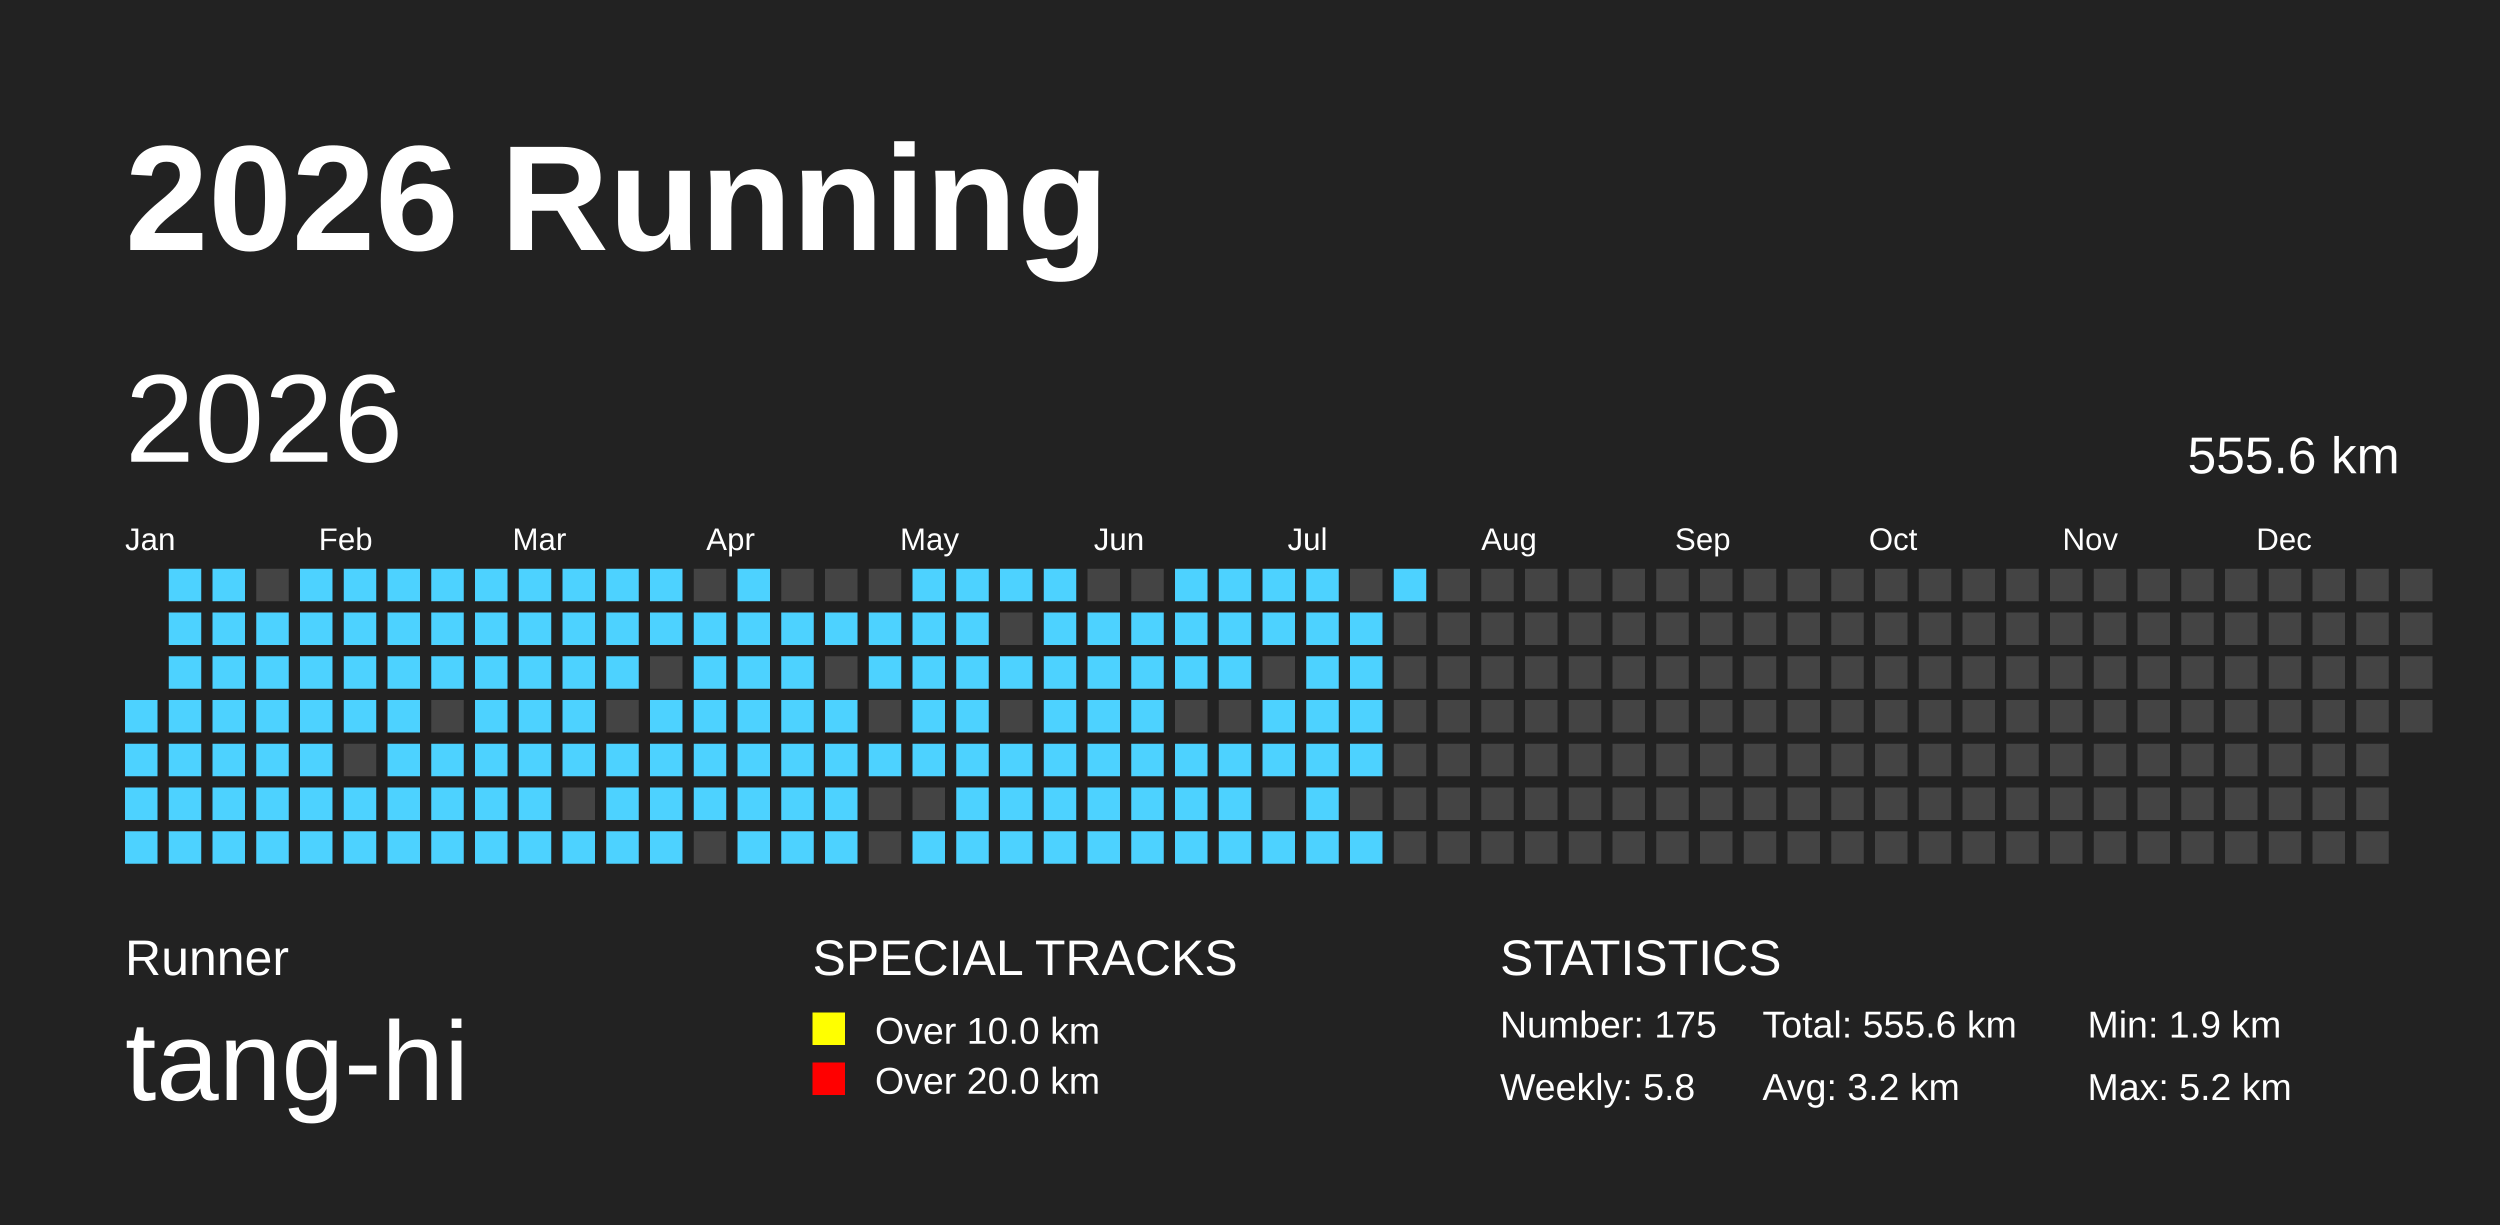
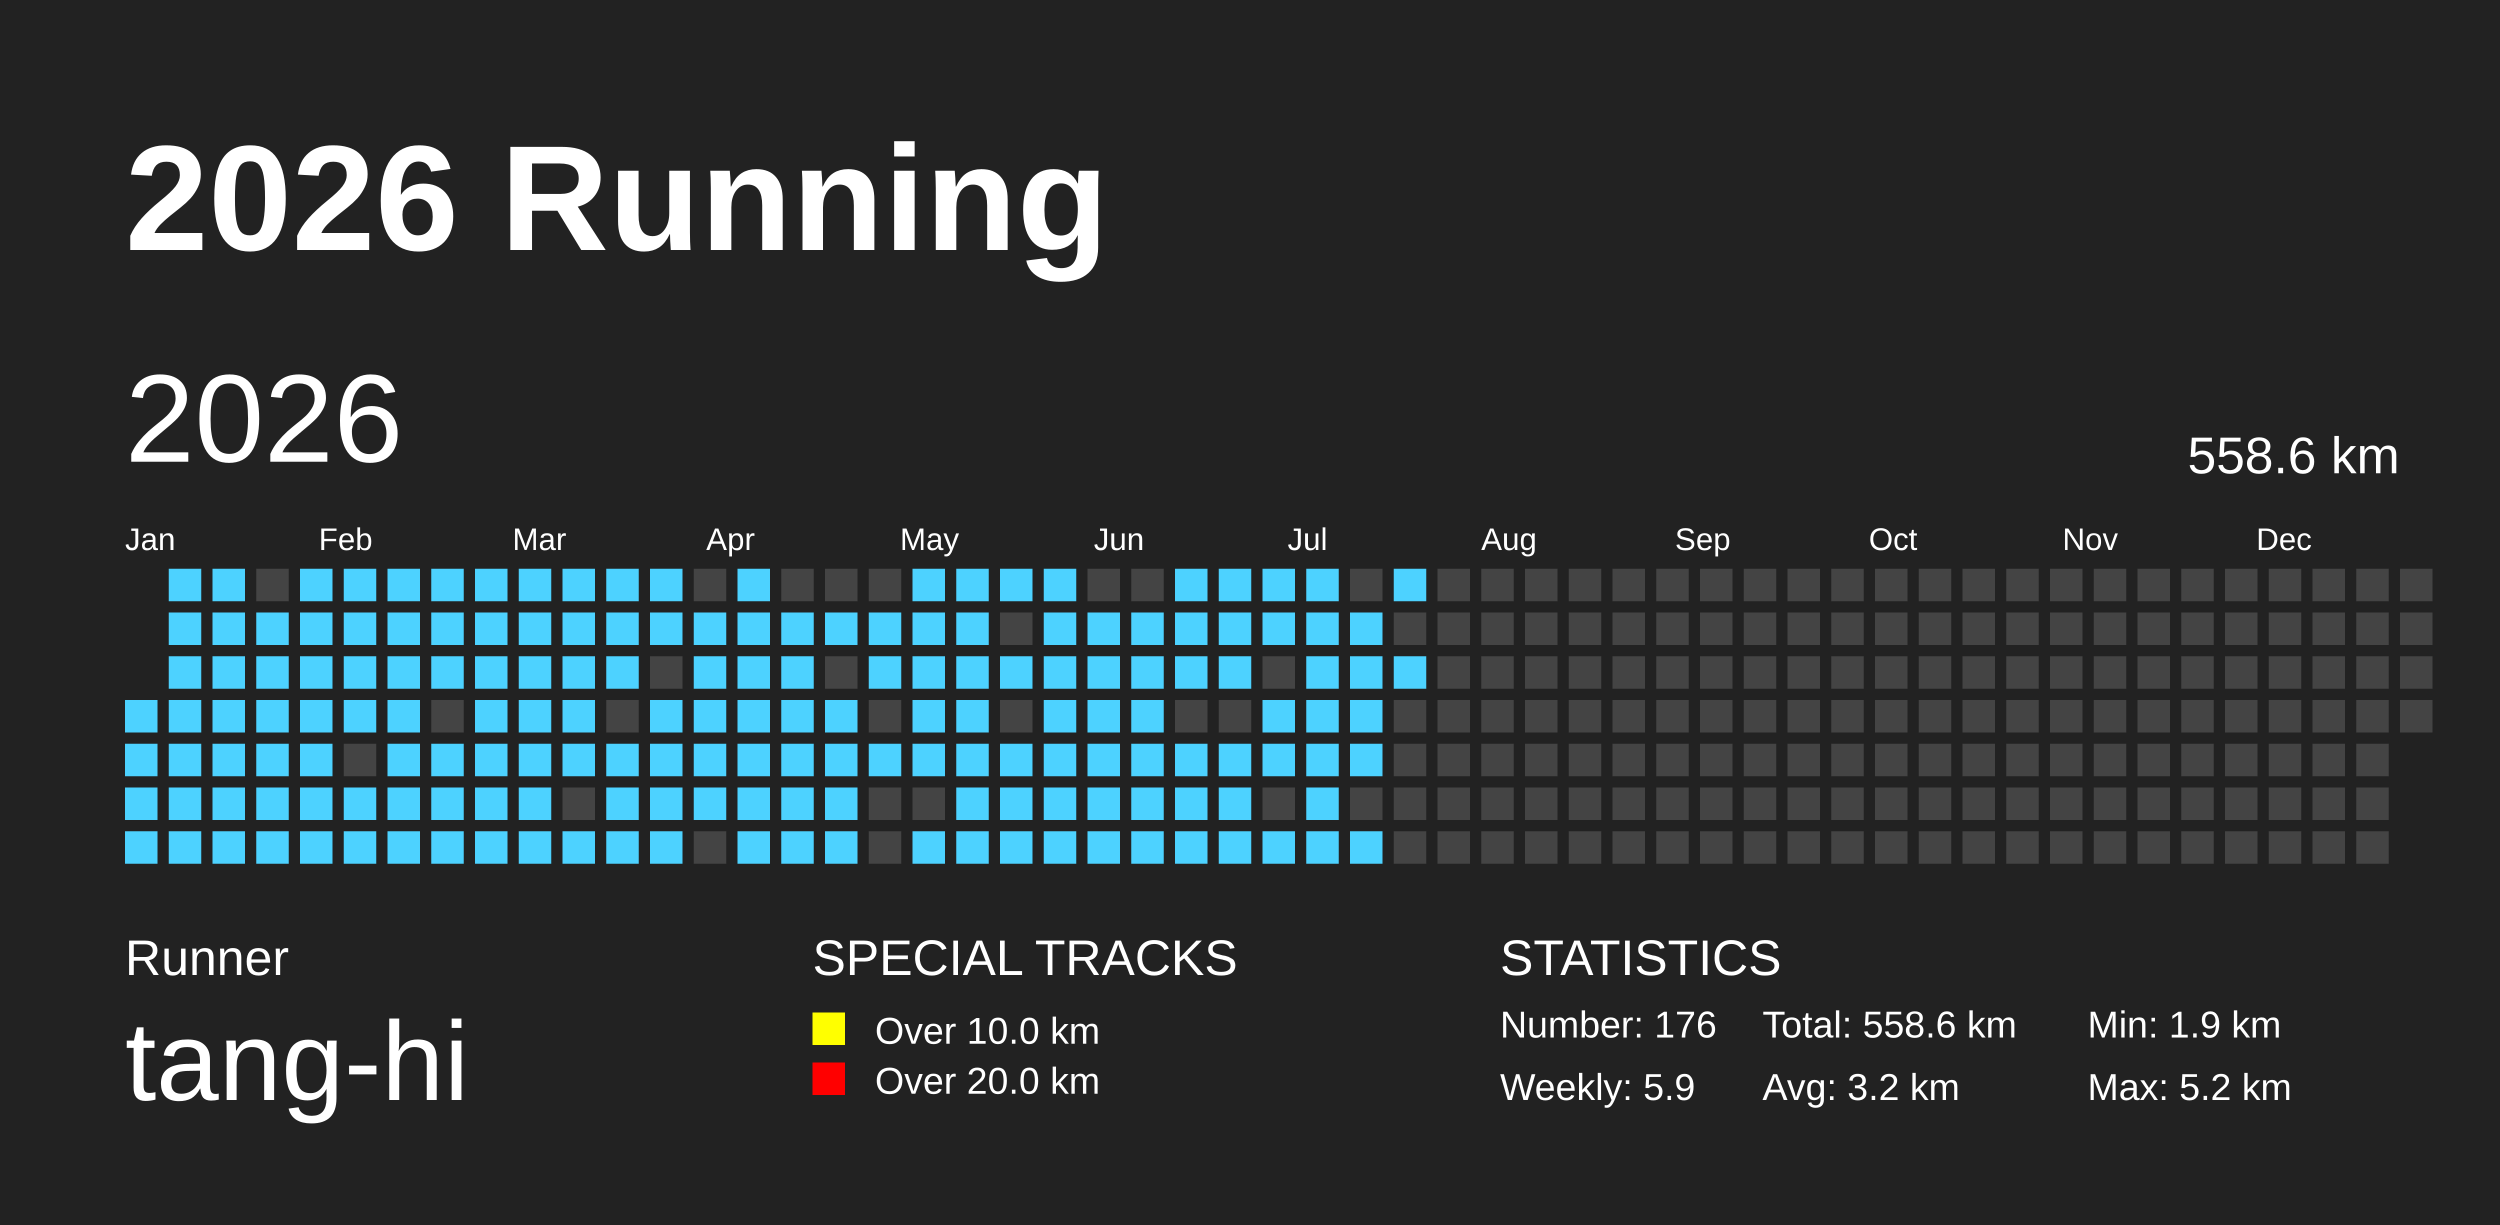
<svg xmlns="http://www.w3.org/2000/svg" baseProfile="full" height="98mm" version="1.1" viewBox="0,0,200,98" width="200mm">
  <defs />
  <rect fill="#222222" height="98" width="200" x="0" y="0" />
  <text fill="#FFFFFF" style="font-size:12px; font-family:Arial; font-weight:bold;" x="10" y="20">2026 Running</text>
  <text fill="#FFFFFF" style="font-size:4px; font-family:Arial" x="10" y="78">Runner</text>
  <text fill="#FFFFFF" style="font-size:9px; font-family:Arial" x="10" y="88">tang-hi</text>
  <text fill="#FFFFFF" style="font-size:4px; font-family:Arial" x="65" y="78">SPECIAL TRACKS</text>
  <rect fill="yellow" height="2.6" width="2.6" x="65" y="81" />
  <text fill="#FFFFFF" style="font-size:3px; font-family:Arial" x="70" y="83.5">Over 10.0 km</text>
  <rect fill="red" height="2.6" width="2.6" x="65" y="85" />
  <text fill="#FFFFFF" style="font-size:3px; font-family:Arial" x="70" y="87.5">Over 20.0 km</text>
  <text fill="#FFFFFF" style="font-size:4px; font-family:Arial" x="120" y="78">STATISTICS</text>
-   <text fill="#FFFFFF" style="font-size:3px; font-family:Arial" x="120" y="83">Number: 175</text>
-   <text fill="#FFFFFF" style="font-size:3px; font-family:Arial" x="120" y="88">Weekly: 5.8</text>
-   <text fill="#FFFFFF" style="font-size:3px; font-family:Arial" x="141" y="83">Total: 555.6 km</text>
+   <text fill="#FFFFFF" style="font-size:3px; font-family:Arial" x="120" y="83">Number: 176</text>
+   <text fill="#FFFFFF" style="font-size:3px; font-family:Arial" x="120" y="88">Weekly: 5.9</text>
+   <text fill="#FFFFFF" style="font-size:3px; font-family:Arial" x="141" y="83">Total: 558.6 km</text>
  <text fill="#FFFFFF" style="font-size:3px; font-family:Arial" x="141" y="88">Avg: 3.2 km</text>
  <text fill="#FFFFFF" style="font-size:3px; font-family:Arial" x="167" y="83">Min: 1.9 km</text>
  <text fill="#FFFFFF" style="font-size:3px; font-family:Arial" x="167" y="88">Max: 5.2 km</text>
  <text dominant-baseline="hanging" fill="#FFFFFF" style="font-size:10.0px; font-family:Arial;" x="10" y="30">2026</text>
-   <text dominant-baseline="hanging" fill="#FFFFFF" style="font-size:4.125px; font-family:Arial;" x="175" y="35">555.6 km</text>
+   <text dominant-baseline="hanging" fill="#FFFFFF" style="font-size:4.125px; font-family:Arial;" x="175" y="35">558.6 km</text>
  <text fill="#FFFFFF" style="font-size:2.5px; font-family:Arial" x="10.0" y="44">Jan</text>
  <text fill="#FFFFFF" style="font-size:2.5px; font-family:Arial" x="25.5" y="44">Feb</text>
  <text fill="#FFFFFF" style="font-size:2.5px; font-family:Arial" x="41.0" y="44">Mar</text>
  <text fill="#FFFFFF" style="font-size:2.5px; font-family:Arial" x="56.5" y="44">Apr</text>
  <text fill="#FFFFFF" style="font-size:2.5px; font-family:Arial" x="72.0" y="44">May</text>
  <text fill="#FFFFFF" style="font-size:2.5px; font-family:Arial" x="87.5" y="44">Jun</text>
  <text fill="#FFFFFF" style="font-size:2.5px; font-family:Arial" x="103.0" y="44">Jul</text>
  <text fill="#FFFFFF" style="font-size:2.5px; font-family:Arial" x="118.5" y="44">Aug</text>
  <text fill="#FFFFFF" style="font-size:2.5px; font-family:Arial" x="134.0" y="44">Sep</text>
  <text fill="#FFFFFF" style="font-size:2.5px; font-family:Arial" x="149.5" y="44">Oct</text>
  <text fill="#FFFFFF" style="font-size:2.5px; font-family:Arial" x="165.0" y="44">Nov</text>
  <text fill="#FFFFFF" style="font-size:2.5px; font-family:Arial" x="180.5" y="44">Dec</text>
  <rect fill="#4DD2FF" height="2.6" width="2.6" x="10.0" y="56.0" />
  <rect fill="#4DD2FF" height="2.6" width="2.6" x="10.0" y="59.5" />
  <rect fill="#4DD2FF" height="2.6" width="2.6" x="10.0" y="63.0" />
  <rect fill="#4DD2FF" height="2.6" width="2.6" x="10.0" y="66.5" />
  <rect fill="#4DD2FF" height="2.6" width="2.6" x="13.5" y="45.5" />
  <rect fill="#4DD2FF" height="2.6" width="2.6" x="13.5" y="49.0" />
  <rect fill="#4DD2FF" height="2.6" width="2.6" x="13.5" y="52.5" />
  <rect fill="#4DD2FF" height="2.6" width="2.6" x="13.5" y="56.0" />
  <rect fill="#4DD2FF" height="2.6" width="2.6" x="13.5" y="59.5" />
  <rect fill="#4DD2FF" height="2.6" width="2.6" x="13.5" y="63.0" />
  <rect fill="#4DD2FF" height="2.6" width="2.6" x="13.5" y="66.5" />
  <rect fill="#4DD2FF" height="2.6" width="2.6" x="17.0" y="45.5" />
  <rect fill="#4DD2FF" height="2.6" width="2.6" x="17.0" y="49.0" />
  <rect fill="#4DD2FF" height="2.6" width="2.6" x="17.0" y="52.5" />
  <rect fill="#4DD2FF" height="2.6" width="2.6" x="17.0" y="56.0" />
  <rect fill="#4DD2FF" height="2.6" width="2.6" x="17.0" y="59.5" />
  <rect fill="#4DD2FF" height="2.6" width="2.6" x="17.0" y="63.0" />
  <rect fill="#4DD2FF" height="2.6" width="2.6" x="17.0" y="66.5" />
  <rect fill="#444444" height="2.6" width="2.6" x="20.5" y="45.5" />
  <rect fill="#4DD2FF" height="2.6" width="2.6" x="20.5" y="49.0" />
  <rect fill="#4DD2FF" height="2.6" width="2.6" x="20.5" y="52.5" />
  <rect fill="#4DD2FF" height="2.6" width="2.6" x="20.5" y="56.0" />
  <rect fill="#4DD2FF" height="2.6" width="2.6" x="20.5" y="59.5" />
  <rect fill="#4DD2FF" height="2.6" width="2.6" x="20.5" y="63.0" />
  <rect fill="#4DD2FF" height="2.6" width="2.6" x="20.5" y="66.5" />
  <rect fill="#4DD2FF" height="2.6" width="2.6" x="24.0" y="45.5" />
  <rect fill="#4DD2FF" height="2.6" width="2.6" x="24.0" y="49.0" />
  <rect fill="#4DD2FF" height="2.6" width="2.6" x="24.0" y="52.5" />
  <rect fill="#4DD2FF" height="2.6" width="2.6" x="24.0" y="56.0" />
  <rect fill="#4DD2FF" height="2.6" width="2.6" x="24.0" y="59.5" />
  <rect fill="#4DD2FF" height="2.6" width="2.6" x="24.0" y="63.0" />
  <rect fill="#4DD2FF" height="2.6" width="2.6" x="24.0" y="66.5" />
  <rect fill="#4DD2FF" height="2.6" width="2.6" x="27.5" y="45.5" />
  <rect fill="#4DD2FF" height="2.6" width="2.6" x="27.5" y="49.0" />
  <rect fill="#4DD2FF" height="2.6" width="2.6" x="27.5" y="52.5" />
  <rect fill="#4DD2FF" height="2.6" width="2.6" x="27.5" y="56.0" />
  <rect fill="#444444" height="2.6" width="2.6" x="27.5" y="59.5" />
  <rect fill="#4DD2FF" height="2.6" width="2.6" x="27.5" y="63.0" />
  <rect fill="#4DD2FF" height="2.6" width="2.6" x="27.5" y="66.5" />
  <rect fill="#4DD2FF" height="2.6" width="2.6" x="31.0" y="45.5" />
  <rect fill="#4DD2FF" height="2.6" width="2.6" x="31.0" y="49.0" />
  <rect fill="#4DD2FF" height="2.6" width="2.6" x="31.0" y="52.5" />
  <rect fill="#4DD2FF" height="2.6" width="2.6" x="31.0" y="56.0" />
  <rect fill="#4DD2FF" height="2.6" width="2.6" x="31.0" y="59.5" />
  <rect fill="#4DD2FF" height="2.6" width="2.6" x="31.0" y="63.0" />
  <rect fill="#4DD2FF" height="2.6" width="2.6" x="31.0" y="66.5" />
  <rect fill="#4DD2FF" height="2.6" width="2.6" x="34.5" y="45.5" />
  <rect fill="#4DD2FF" height="2.6" width="2.6" x="34.5" y="49.0" />
  <rect fill="#4DD2FF" height="2.6" width="2.6" x="34.5" y="52.5" />
  <rect fill="#444444" height="2.6" width="2.6" x="34.5" y="56.0" />
  <rect fill="#4DD2FF" height="2.6" width="2.6" x="34.5" y="59.5" />
  <rect fill="#4DD2FF" height="2.6" width="2.6" x="34.5" y="63.0" />
  <rect fill="#4DD2FF" height="2.6" width="2.6" x="34.5" y="66.5" />
  <rect fill="#4DD2FF" height="2.6" width="2.6" x="38.0" y="45.5" />
  <rect fill="#4DD2FF" height="2.6" width="2.6" x="38.0" y="49.0" />
  <rect fill="#4DD2FF" height="2.6" width="2.6" x="38.0" y="52.5" />
  <rect fill="#4DD2FF" height="2.6" width="2.6" x="38.0" y="56.0" />
  <rect fill="#4DD2FF" height="2.6" width="2.6" x="38.0" y="59.5" />
  <rect fill="#4DD2FF" height="2.6" width="2.6" x="38.0" y="63.0" />
  <rect fill="#4DD2FF" height="2.6" width="2.6" x="38.0" y="66.5" />
  <rect fill="#4DD2FF" height="2.6" width="2.6" x="41.5" y="45.5" />
  <rect fill="#4DD2FF" height="2.6" width="2.6" x="41.5" y="49.0" />
  <rect fill="#4DD2FF" height="2.6" width="2.6" x="41.5" y="52.5" />
  <rect fill="#4DD2FF" height="2.6" width="2.6" x="41.5" y="56.0" />
  <rect fill="#4DD2FF" height="2.6" width="2.6" x="41.5" y="59.5" />
  <rect fill="#4DD2FF" height="2.6" width="2.6" x="41.5" y="63.0" />
  <rect fill="#4DD2FF" height="2.6" width="2.6" x="41.5" y="66.5" />
  <rect fill="#4DD2FF" height="2.6" width="2.6" x="45.0" y="45.5" />
  <rect fill="#4DD2FF" height="2.6" width="2.6" x="45.0" y="49.0" />
  <rect fill="#4DD2FF" height="2.6" width="2.6" x="45.0" y="52.5" />
  <rect fill="#4DD2FF" height="2.6" width="2.6" x="45.0" y="56.0" />
  <rect fill="#4DD2FF" height="2.6" width="2.6" x="45.0" y="59.5" />
  <rect fill="#444444" height="2.6" width="2.6" x="45.0" y="63.0" />
  <rect fill="#4DD2FF" height="2.6" width="2.6" x="45.0" y="66.5" />
  <rect fill="#4DD2FF" height="2.6" width="2.6" x="48.5" y="45.5" />
  <rect fill="#4DD2FF" height="2.6" width="2.6" x="48.5" y="49.0" />
  <rect fill="#4DD2FF" height="2.6" width="2.6" x="48.5" y="52.5" />
  <rect fill="#444444" height="2.6" width="2.6" x="48.5" y="56.0" />
  <rect fill="#4DD2FF" height="2.6" width="2.6" x="48.5" y="59.5" />
  <rect fill="#4DD2FF" height="2.6" width="2.6" x="48.5" y="63.0" />
  <rect fill="#4DD2FF" height="2.6" width="2.6" x="48.5" y="66.5" />
  <rect fill="#4DD2FF" height="2.6" width="2.6" x="52.0" y="45.5" />
  <rect fill="#4DD2FF" height="2.6" width="2.6" x="52.0" y="49.0" />
  <rect fill="#444444" height="2.6" width="2.6" x="52.0" y="52.5" />
  <rect fill="#4DD2FF" height="2.6" width="2.6" x="52.0" y="56.0" />
  <rect fill="#4DD2FF" height="2.6" width="2.6" x="52.0" y="59.5" />
  <rect fill="#4DD2FF" height="2.6" width="2.6" x="52.0" y="63.0" />
  <rect fill="#4DD2FF" height="2.6" width="2.6" x="52.0" y="66.5" />
  <rect fill="#444444" height="2.6" width="2.6" x="55.5" y="45.5" />
  <rect fill="#4DD2FF" height="2.6" width="2.6" x="55.5" y="49.0" />
  <rect fill="#4DD2FF" height="2.6" width="2.6" x="55.5" y="52.5" />
  <rect fill="#4DD2FF" height="2.6" width="2.6" x="55.5" y="56.0" />
  <rect fill="#4DD2FF" height="2.6" width="2.6" x="55.5" y="59.5" />
  <rect fill="#4DD2FF" height="2.6" width="2.6" x="55.5" y="63.0" />
  <rect fill="#444444" height="2.6" width="2.6" x="55.5" y="66.5" />
  <rect fill="#4DD2FF" height="2.6" width="2.6" x="59.0" y="45.5" />
  <rect fill="#4DD2FF" height="2.6" width="2.6" x="59.0" y="49.0" />
  <rect fill="#4DD2FF" height="2.6" width="2.6" x="59.0" y="52.5" />
  <rect fill="#4DD2FF" height="2.6" width="2.6" x="59.0" y="56.0" />
  <rect fill="#4DD2FF" height="2.6" width="2.6" x="59.0" y="59.5" />
  <rect fill="#4DD2FF" height="2.6" width="2.6" x="59.0" y="63.0" />
  <rect fill="#4DD2FF" height="2.6" width="2.6" x="59.0" y="66.5" />
  <rect fill="#444444" height="2.6" width="2.6" x="62.5" y="45.5" />
  <rect fill="#4DD2FF" height="2.6" width="2.6" x="62.5" y="49.0" />
  <rect fill="#4DD2FF" height="2.6" width="2.6" x="62.5" y="52.5" />
  <rect fill="#4DD2FF" height="2.6" width="2.6" x="62.5" y="56.0" />
  <rect fill="#4DD2FF" height="2.6" width="2.6" x="62.5" y="59.5" />
  <rect fill="#4DD2FF" height="2.6" width="2.6" x="62.5" y="63.0" />
  <rect fill="#4DD2FF" height="2.6" width="2.6" x="62.5" y="66.5" />
  <rect fill="#444444" height="2.6" width="2.6" x="66.0" y="45.5" />
  <rect fill="#4DD2FF" height="2.6" width="2.6" x="66.0" y="49.0" />
  <rect fill="#444444" height="2.6" width="2.6" x="66.0" y="52.5" />
  <rect fill="#4DD2FF" height="2.6" width="2.6" x="66.0" y="56.0" />
  <rect fill="#4DD2FF" height="2.6" width="2.6" x="66.0" y="59.5" />
  <rect fill="#4DD2FF" height="2.6" width="2.6" x="66.0" y="63.0" />
  <rect fill="#4DD2FF" height="2.6" width="2.6" x="66.0" y="66.5" />
  <rect fill="#444444" height="2.6" width="2.6" x="69.5" y="45.5" />
  <rect fill="#4DD2FF" height="2.6" width="2.6" x="69.5" y="49.0" />
  <rect fill="#4DD2FF" height="2.6" width="2.6" x="69.5" y="52.5" />
  <rect fill="#444444" height="2.6" width="2.6" x="69.5" y="56.0" />
  <rect fill="#4DD2FF" height="2.6" width="2.6" x="69.5" y="59.5" />
  <rect fill="#444444" height="2.6" width="2.6" x="69.5" y="63.0" />
  <rect fill="#444444" height="2.6" width="2.6" x="69.5" y="66.5" />
  <rect fill="#4DD2FF" height="2.6" width="2.6" x="73.0" y="45.5" />
  <rect fill="#4DD2FF" height="2.6" width="2.6" x="73.0" y="49.0" />
  <rect fill="#4DD2FF" height="2.6" width="2.6" x="73.0" y="52.5" />
  <rect fill="#4DD2FF" height="2.6" width="2.6" x="73.0" y="56.0" />
  <rect fill="#4DD2FF" height="2.6" width="2.6" x="73.0" y="59.5" />
  <rect fill="#444444" height="2.6" width="2.6" x="73.0" y="63.0" />
  <rect fill="#4DD2FF" height="2.6" width="2.6" x="73.0" y="66.5" />
  <rect fill="#4DD2FF" height="2.6" width="2.6" x="76.5" y="45.5" />
  <rect fill="#4DD2FF" height="2.6" width="2.6" x="76.5" y="49.0" />
  <rect fill="#4DD2FF" height="2.6" width="2.6" x="76.5" y="52.5" />
  <rect fill="#4DD2FF" height="2.6" width="2.6" x="76.5" y="56.0" />
  <rect fill="#4DD2FF" height="2.6" width="2.6" x="76.5" y="59.5" />
  <rect fill="#4DD2FF" height="2.6" width="2.6" x="76.5" y="63.0" />
  <rect fill="#4DD2FF" height="2.6" width="2.6" x="76.5" y="66.5" />
  <rect fill="#4DD2FF" height="2.6" width="2.6" x="80.0" y="45.5" />
  <rect fill="#444444" height="2.6" width="2.6" x="80.0" y="49.0" />
  <rect fill="#4DD2FF" height="2.6" width="2.6" x="80.0" y="52.5" />
  <rect fill="#444444" height="2.6" width="2.6" x="80.0" y="56.0" />
  <rect fill="#4DD2FF" height="2.6" width="2.6" x="80.0" y="59.5" />
  <rect fill="#4DD2FF" height="2.6" width="2.6" x="80.0" y="63.0" />
  <rect fill="#4DD2FF" height="2.6" width="2.6" x="80.0" y="66.5" />
  <rect fill="#4DD2FF" height="2.6" width="2.6" x="83.5" y="45.5" />
  <rect fill="#4DD2FF" height="2.6" width="2.6" x="83.5" y="49.0" />
  <rect fill="#4DD2FF" height="2.6" width="2.6" x="83.5" y="52.5" />
  <rect fill="#4DD2FF" height="2.6" width="2.6" x="83.5" y="56.0" />
  <rect fill="#4DD2FF" height="2.6" width="2.6" x="83.5" y="59.5" />
  <rect fill="#4DD2FF" height="2.6" width="2.6" x="83.5" y="63.0" />
  <rect fill="#4DD2FF" height="2.6" width="2.6" x="83.5" y="66.5" />
  <rect fill="#444444" height="2.6" width="2.6" x="87.0" y="45.5" />
  <rect fill="#4DD2FF" height="2.6" width="2.6" x="87.0" y="49.0" />
  <rect fill="#4DD2FF" height="2.6" width="2.6" x="87.0" y="52.5" />
  <rect fill="#4DD2FF" height="2.6" width="2.6" x="87.0" y="56.0" />
  <rect fill="#4DD2FF" height="2.6" width="2.6" x="87.0" y="59.5" />
  <rect fill="#4DD2FF" height="2.6" width="2.6" x="87.0" y="63.0" />
  <rect fill="#4DD2FF" height="2.6" width="2.6" x="87.0" y="66.5" />
  <rect fill="#444444" height="2.6" width="2.6" x="90.5" y="45.5" />
  <rect fill="#4DD2FF" height="2.6" width="2.6" x="90.5" y="49.0" />
  <rect fill="#4DD2FF" height="2.6" width="2.6" x="90.5" y="52.5" />
  <rect fill="#4DD2FF" height="2.6" width="2.6" x="90.5" y="56.0" />
  <rect fill="#4DD2FF" height="2.6" width="2.6" x="90.5" y="59.5" />
  <rect fill="#4DD2FF" height="2.6" width="2.6" x="90.5" y="63.0" />
  <rect fill="#4DD2FF" height="2.6" width="2.6" x="90.5" y="66.5" />
  <rect fill="#4DD2FF" height="2.6" width="2.6" x="94.0" y="45.5" />
  <rect fill="#4DD2FF" height="2.6" width="2.6" x="94.0" y="49.0" />
  <rect fill="#4DD2FF" height="2.6" width="2.6" x="94.0" y="52.5" />
  <rect fill="#444444" height="2.6" width="2.6" x="94.0" y="56.0" />
  <rect fill="#4DD2FF" height="2.6" width="2.6" x="94.0" y="59.5" />
  <rect fill="#4DD2FF" height="2.6" width="2.6" x="94.0" y="63.0" />
  <rect fill="#4DD2FF" height="2.6" width="2.6" x="94.0" y="66.5" />
  <rect fill="#4DD2FF" height="2.6" width="2.6" x="97.5" y="45.5" />
  <rect fill="#4DD2FF" height="2.6" width="2.6" x="97.5" y="49.0" />
  <rect fill="#4DD2FF" height="2.6" width="2.6" x="97.5" y="52.5" />
  <rect fill="#444444" height="2.6" width="2.6" x="97.5" y="56.0" />
  <rect fill="#4DD2FF" height="2.6" width="2.6" x="97.5" y="59.5" />
  <rect fill="#4DD2FF" height="2.6" width="2.6" x="97.5" y="63.0" />
  <rect fill="#4DD2FF" height="2.6" width="2.6" x="97.5" y="66.5" />
  <rect fill="#4DD2FF" height="2.6" width="2.6" x="101.0" y="45.5" />
  <rect fill="#4DD2FF" height="2.6" width="2.6" x="101.0" y="49.0" />
  <rect fill="#444444" height="2.6" width="2.6" x="101.0" y="52.5" />
  <rect fill="#4DD2FF" height="2.6" width="2.6" x="101.0" y="56.0" />
  <rect fill="#4DD2FF" height="2.6" width="2.6" x="101.0" y="59.5" />
  <rect fill="#444444" height="2.6" width="2.6" x="101.0" y="63.0" />
  <rect fill="#4DD2FF" height="2.6" width="2.6" x="101.0" y="66.5" />
  <rect fill="#4DD2FF" height="2.6" width="2.6" x="104.5" y="45.5" />
  <rect fill="#4DD2FF" height="2.6" width="2.6" x="104.5" y="49.0" />
  <rect fill="#4DD2FF" height="2.6" width="2.6" x="104.5" y="52.5" />
  <rect fill="#4DD2FF" height="2.6" width="2.6" x="104.5" y="56.0" />
  <rect fill="#4DD2FF" height="2.6" width="2.6" x="104.5" y="59.5" />
  <rect fill="#4DD2FF" height="2.6" width="2.6" x="104.5" y="63.0" />
  <rect fill="#4DD2FF" height="2.6" width="2.6" x="104.5" y="66.5" />
  <rect fill="#444444" height="2.6" width="2.6" x="108.0" y="45.5" />
  <rect fill="#4DD2FF" height="2.6" width="2.6" x="108.0" y="49.0" />
  <rect fill="#4DD2FF" height="2.6" width="2.6" x="108.0" y="52.5" />
  <rect fill="#4DD2FF" height="2.6" width="2.6" x="108.0" y="56.0" />
  <rect fill="#4DD2FF" height="2.6" width="2.6" x="108.0" y="59.5" />
  <rect fill="#444444" height="2.6" width="2.6" x="108.0" y="63.0" />
  <rect fill="#4DD2FF" height="2.6" width="2.6" x="108.0" y="66.5" />
  <rect fill="#4DD2FF" height="2.6" width="2.6" x="111.5" y="45.5" />
  <rect fill="#444444" height="2.6" width="2.6" x="111.5" y="49.0" />
-   <rect fill="#444444" height="2.6" width="2.6" x="111.5" y="52.5" />
+   <rect fill="#4DD2FF" height="2.6" width="2.6" x="111.5" y="52.5" />
  <rect fill="#444444" height="2.6" width="2.6" x="111.5" y="56.0" />
  <rect fill="#444444" height="2.6" width="2.6" x="111.5" y="59.5" />
  <rect fill="#444444" height="2.6" width="2.6" x="111.5" y="63.0" />
  <rect fill="#444444" height="2.6" width="2.6" x="111.5" y="66.5" />
  <rect fill="#444444" height="2.6" width="2.6" x="115.0" y="45.5" />
  <rect fill="#444444" height="2.6" width="2.6" x="115.0" y="49.0" />
  <rect fill="#444444" height="2.6" width="2.6" x="115.0" y="52.5" />
  <rect fill="#444444" height="2.6" width="2.6" x="115.0" y="56.0" />
  <rect fill="#444444" height="2.6" width="2.6" x="115.0" y="59.5" />
  <rect fill="#444444" height="2.6" width="2.6" x="115.0" y="63.0" />
  <rect fill="#444444" height="2.6" width="2.6" x="115.0" y="66.5" />
  <rect fill="#444444" height="2.6" width="2.6" x="118.5" y="45.5" />
  <rect fill="#444444" height="2.6" width="2.6" x="118.5" y="49.0" />
  <rect fill="#444444" height="2.6" width="2.6" x="118.5" y="52.5" />
  <rect fill="#444444" height="2.6" width="2.6" x="118.5" y="56.0" />
  <rect fill="#444444" height="2.6" width="2.6" x="118.5" y="59.5" />
  <rect fill="#444444" height="2.6" width="2.6" x="118.5" y="63.0" />
  <rect fill="#444444" height="2.6" width="2.6" x="118.5" y="66.5" />
  <rect fill="#444444" height="2.6" width="2.6" x="122.0" y="45.5" />
  <rect fill="#444444" height="2.6" width="2.6" x="122.0" y="49.0" />
  <rect fill="#444444" height="2.6" width="2.6" x="122.0" y="52.5" />
  <rect fill="#444444" height="2.6" width="2.6" x="122.0" y="56.0" />
  <rect fill="#444444" height="2.6" width="2.6" x="122.0" y="59.5" />
  <rect fill="#444444" height="2.6" width="2.6" x="122.0" y="63.0" />
  <rect fill="#444444" height="2.6" width="2.6" x="122.0" y="66.5" />
  <rect fill="#444444" height="2.6" width="2.6" x="125.5" y="45.5" />
  <rect fill="#444444" height="2.6" width="2.6" x="125.5" y="49.0" />
  <rect fill="#444444" height="2.6" width="2.6" x="125.5" y="52.5" />
  <rect fill="#444444" height="2.6" width="2.6" x="125.5" y="56.0" />
  <rect fill="#444444" height="2.6" width="2.6" x="125.5" y="59.5" />
  <rect fill="#444444" height="2.6" width="2.6" x="125.5" y="63.0" />
  <rect fill="#444444" height="2.6" width="2.6" x="125.5" y="66.5" />
  <rect fill="#444444" height="2.6" width="2.6" x="129.0" y="45.5" />
  <rect fill="#444444" height="2.6" width="2.6" x="129.0" y="49.0" />
  <rect fill="#444444" height="2.6" width="2.6" x="129.0" y="52.5" />
  <rect fill="#444444" height="2.6" width="2.6" x="129.0" y="56.0" />
  <rect fill="#444444" height="2.6" width="2.6" x="129.0" y="59.5" />
  <rect fill="#444444" height="2.6" width="2.6" x="129.0" y="63.0" />
  <rect fill="#444444" height="2.6" width="2.6" x="129.0" y="66.5" />
  <rect fill="#444444" height="2.6" width="2.6" x="132.5" y="45.5" />
  <rect fill="#444444" height="2.6" width="2.6" x="132.5" y="49.0" />
  <rect fill="#444444" height="2.6" width="2.6" x="132.5" y="52.5" />
  <rect fill="#444444" height="2.6" width="2.6" x="132.5" y="56.0" />
  <rect fill="#444444" height="2.6" width="2.6" x="132.5" y="59.5" />
  <rect fill="#444444" height="2.6" width="2.6" x="132.5" y="63.0" />
  <rect fill="#444444" height="2.6" width="2.6" x="132.5" y="66.5" />
  <rect fill="#444444" height="2.6" width="2.6" x="136.0" y="45.5" />
  <rect fill="#444444" height="2.6" width="2.6" x="136.0" y="49.0" />
  <rect fill="#444444" height="2.6" width="2.6" x="136.0" y="52.5" />
  <rect fill="#444444" height="2.6" width="2.6" x="136.0" y="56.0" />
  <rect fill="#444444" height="2.6" width="2.6" x="136.0" y="59.5" />
  <rect fill="#444444" height="2.6" width="2.6" x="136.0" y="63.0" />
  <rect fill="#444444" height="2.6" width="2.6" x="136.0" y="66.5" />
  <rect fill="#444444" height="2.6" width="2.6" x="139.5" y="45.5" />
  <rect fill="#444444" height="2.6" width="2.6" x="139.5" y="49.0" />
  <rect fill="#444444" height="2.6" width="2.6" x="139.5" y="52.5" />
  <rect fill="#444444" height="2.6" width="2.6" x="139.5" y="56.0" />
  <rect fill="#444444" height="2.6" width="2.6" x="139.5" y="59.5" />
  <rect fill="#444444" height="2.6" width="2.6" x="139.5" y="63.0" />
  <rect fill="#444444" height="2.6" width="2.6" x="139.5" y="66.5" />
  <rect fill="#444444" height="2.6" width="2.6" x="143.0" y="45.5" />
  <rect fill="#444444" height="2.6" width="2.6" x="143.0" y="49.0" />
  <rect fill="#444444" height="2.6" width="2.6" x="143.0" y="52.5" />
  <rect fill="#444444" height="2.6" width="2.6" x="143.0" y="56.0" />
  <rect fill="#444444" height="2.6" width="2.6" x="143.0" y="59.5" />
  <rect fill="#444444" height="2.6" width="2.6" x="143.0" y="63.0" />
  <rect fill="#444444" height="2.6" width="2.6" x="143.0" y="66.5" />
  <rect fill="#444444" height="2.6" width="2.6" x="146.5" y="45.5" />
  <rect fill="#444444" height="2.6" width="2.6" x="146.5" y="49.0" />
  <rect fill="#444444" height="2.6" width="2.6" x="146.5" y="52.5" />
  <rect fill="#444444" height="2.6" width="2.6" x="146.5" y="56.0" />
  <rect fill="#444444" height="2.6" width="2.6" x="146.5" y="59.5" />
  <rect fill="#444444" height="2.6" width="2.6" x="146.5" y="63.0" />
  <rect fill="#444444" height="2.6" width="2.6" x="146.5" y="66.5" />
  <rect fill="#444444" height="2.6" width="2.6" x="150.0" y="45.5" />
  <rect fill="#444444" height="2.6" width="2.6" x="150.0" y="49.0" />
  <rect fill="#444444" height="2.6" width="2.6" x="150.0" y="52.5" />
  <rect fill="#444444" height="2.6" width="2.6" x="150.0" y="56.0" />
  <rect fill="#444444" height="2.6" width="2.6" x="150.0" y="59.5" />
  <rect fill="#444444" height="2.6" width="2.6" x="150.0" y="63.0" />
  <rect fill="#444444" height="2.6" width="2.6" x="150.0" y="66.5" />
  <rect fill="#444444" height="2.6" width="2.6" x="153.5" y="45.5" />
  <rect fill="#444444" height="2.6" width="2.6" x="153.5" y="49.0" />
  <rect fill="#444444" height="2.6" width="2.6" x="153.5" y="52.5" />
  <rect fill="#444444" height="2.6" width="2.6" x="153.5" y="56.0" />
  <rect fill="#444444" height="2.6" width="2.6" x="153.5" y="59.5" />
  <rect fill="#444444" height="2.6" width="2.6" x="153.5" y="63.0" />
  <rect fill="#444444" height="2.6" width="2.6" x="153.5" y="66.5" />
  <rect fill="#444444" height="2.6" width="2.6" x="157.0" y="45.5" />
  <rect fill="#444444" height="2.6" width="2.6" x="157.0" y="49.0" />
  <rect fill="#444444" height="2.6" width="2.6" x="157.0" y="52.5" />
  <rect fill="#444444" height="2.6" width="2.6" x="157.0" y="56.0" />
  <rect fill="#444444" height="2.6" width="2.6" x="157.0" y="59.5" />
  <rect fill="#444444" height="2.6" width="2.6" x="157.0" y="63.0" />
  <rect fill="#444444" height="2.6" width="2.6" x="157.0" y="66.5" />
  <rect fill="#444444" height="2.6" width="2.6" x="160.5" y="45.5" />
  <rect fill="#444444" height="2.6" width="2.6" x="160.5" y="49.0" />
  <rect fill="#444444" height="2.6" width="2.6" x="160.5" y="52.5" />
  <rect fill="#444444" height="2.6" width="2.6" x="160.5" y="56.0" />
  <rect fill="#444444" height="2.6" width="2.6" x="160.5" y="59.5" />
  <rect fill="#444444" height="2.6" width="2.6" x="160.5" y="63.0" />
  <rect fill="#444444" height="2.6" width="2.6" x="160.5" y="66.5" />
  <rect fill="#444444" height="2.6" width="2.6" x="164.0" y="45.5" />
  <rect fill="#444444" height="2.6" width="2.6" x="164.0" y="49.0" />
  <rect fill="#444444" height="2.6" width="2.6" x="164.0" y="52.5" />
  <rect fill="#444444" height="2.6" width="2.6" x="164.0" y="56.0" />
  <rect fill="#444444" height="2.6" width="2.6" x="164.0" y="59.5" />
  <rect fill="#444444" height="2.6" width="2.6" x="164.0" y="63.0" />
  <rect fill="#444444" height="2.6" width="2.6" x="164.0" y="66.5" />
  <rect fill="#444444" height="2.6" width="2.6" x="167.5" y="45.5" />
  <rect fill="#444444" height="2.6" width="2.6" x="167.5" y="49.0" />
  <rect fill="#444444" height="2.6" width="2.6" x="167.5" y="52.5" />
  <rect fill="#444444" height="2.6" width="2.6" x="167.5" y="56.0" />
  <rect fill="#444444" height="2.6" width="2.6" x="167.5" y="59.5" />
  <rect fill="#444444" height="2.6" width="2.6" x="167.5" y="63.0" />
  <rect fill="#444444" height="2.6" width="2.6" x="167.5" y="66.5" />
  <rect fill="#444444" height="2.6" width="2.6" x="171.0" y="45.5" />
  <rect fill="#444444" height="2.6" width="2.6" x="171.0" y="49.0" />
  <rect fill="#444444" height="2.6" width="2.6" x="171.0" y="52.5" />
  <rect fill="#444444" height="2.6" width="2.6" x="171.0" y="56.0" />
  <rect fill="#444444" height="2.6" width="2.6" x="171.0" y="59.5" />
  <rect fill="#444444" height="2.6" width="2.6" x="171.0" y="63.0" />
  <rect fill="#444444" height="2.6" width="2.6" x="171.0" y="66.5" />
  <rect fill="#444444" height="2.6" width="2.6" x="174.5" y="45.5" />
  <rect fill="#444444" height="2.6" width="2.6" x="174.5" y="49.0" />
  <rect fill="#444444" height="2.6" width="2.6" x="174.5" y="52.5" />
  <rect fill="#444444" height="2.6" width="2.6" x="174.5" y="56.0" />
  <rect fill="#444444" height="2.6" width="2.6" x="174.5" y="59.5" />
  <rect fill="#444444" height="2.6" width="2.6" x="174.5" y="63.0" />
  <rect fill="#444444" height="2.6" width="2.6" x="174.5" y="66.5" />
  <rect fill="#444444" height="2.6" width="2.6" x="178.0" y="45.5" />
  <rect fill="#444444" height="2.6" width="2.6" x="178.0" y="49.0" />
  <rect fill="#444444" height="2.6" width="2.6" x="178.0" y="52.5" />
  <rect fill="#444444" height="2.6" width="2.6" x="178.0" y="56.0" />
  <rect fill="#444444" height="2.6" width="2.6" x="178.0" y="59.5" />
  <rect fill="#444444" height="2.6" width="2.6" x="178.0" y="63.0" />
  <rect fill="#444444" height="2.6" width="2.6" x="178.0" y="66.5" />
  <rect fill="#444444" height="2.6" width="2.6" x="181.5" y="45.5" />
  <rect fill="#444444" height="2.6" width="2.6" x="181.5" y="49.0" />
  <rect fill="#444444" height="2.6" width="2.6" x="181.5" y="52.5" />
  <rect fill="#444444" height="2.6" width="2.6" x="181.5" y="56.0" />
  <rect fill="#444444" height="2.6" width="2.6" x="181.5" y="59.5" />
  <rect fill="#444444" height="2.6" width="2.6" x="181.5" y="63.0" />
  <rect fill="#444444" height="2.6" width="2.6" x="181.5" y="66.5" />
  <rect fill="#444444" height="2.6" width="2.6" x="185.0" y="45.5" />
  <rect fill="#444444" height="2.6" width="2.6" x="185.0" y="49.0" />
  <rect fill="#444444" height="2.6" width="2.6" x="185.0" y="52.5" />
  <rect fill="#444444" height="2.6" width="2.6" x="185.0" y="56.0" />
  <rect fill="#444444" height="2.6" width="2.6" x="185.0" y="59.5" />
  <rect fill="#444444" height="2.6" width="2.6" x="185.0" y="63.0" />
  <rect fill="#444444" height="2.6" width="2.6" x="185.0" y="66.5" />
  <rect fill="#444444" height="2.6" width="2.6" x="188.5" y="45.5" />
  <rect fill="#444444" height="2.6" width="2.6" x="188.5" y="49.0" />
  <rect fill="#444444" height="2.6" width="2.6" x="188.5" y="52.5" />
  <rect fill="#444444" height="2.6" width="2.6" x="188.5" y="56.0" />
  <rect fill="#444444" height="2.6" width="2.6" x="188.5" y="59.5" />
  <rect fill="#444444" height="2.6" width="2.6" x="188.5" y="63.0" />
  <rect fill="#444444" height="2.6" width="2.6" x="188.5" y="66.5" />
  <rect fill="#444444" height="2.6" width="2.6" x="192.0" y="45.5" />
  <rect fill="#444444" height="2.6" width="2.6" x="192.0" y="49.0" />
  <rect fill="#444444" height="2.6" width="2.6" x="192.0" y="52.5" />
  <rect fill="#444444" height="2.6" width="2.6" x="192.0" y="56.0" />
</svg>
